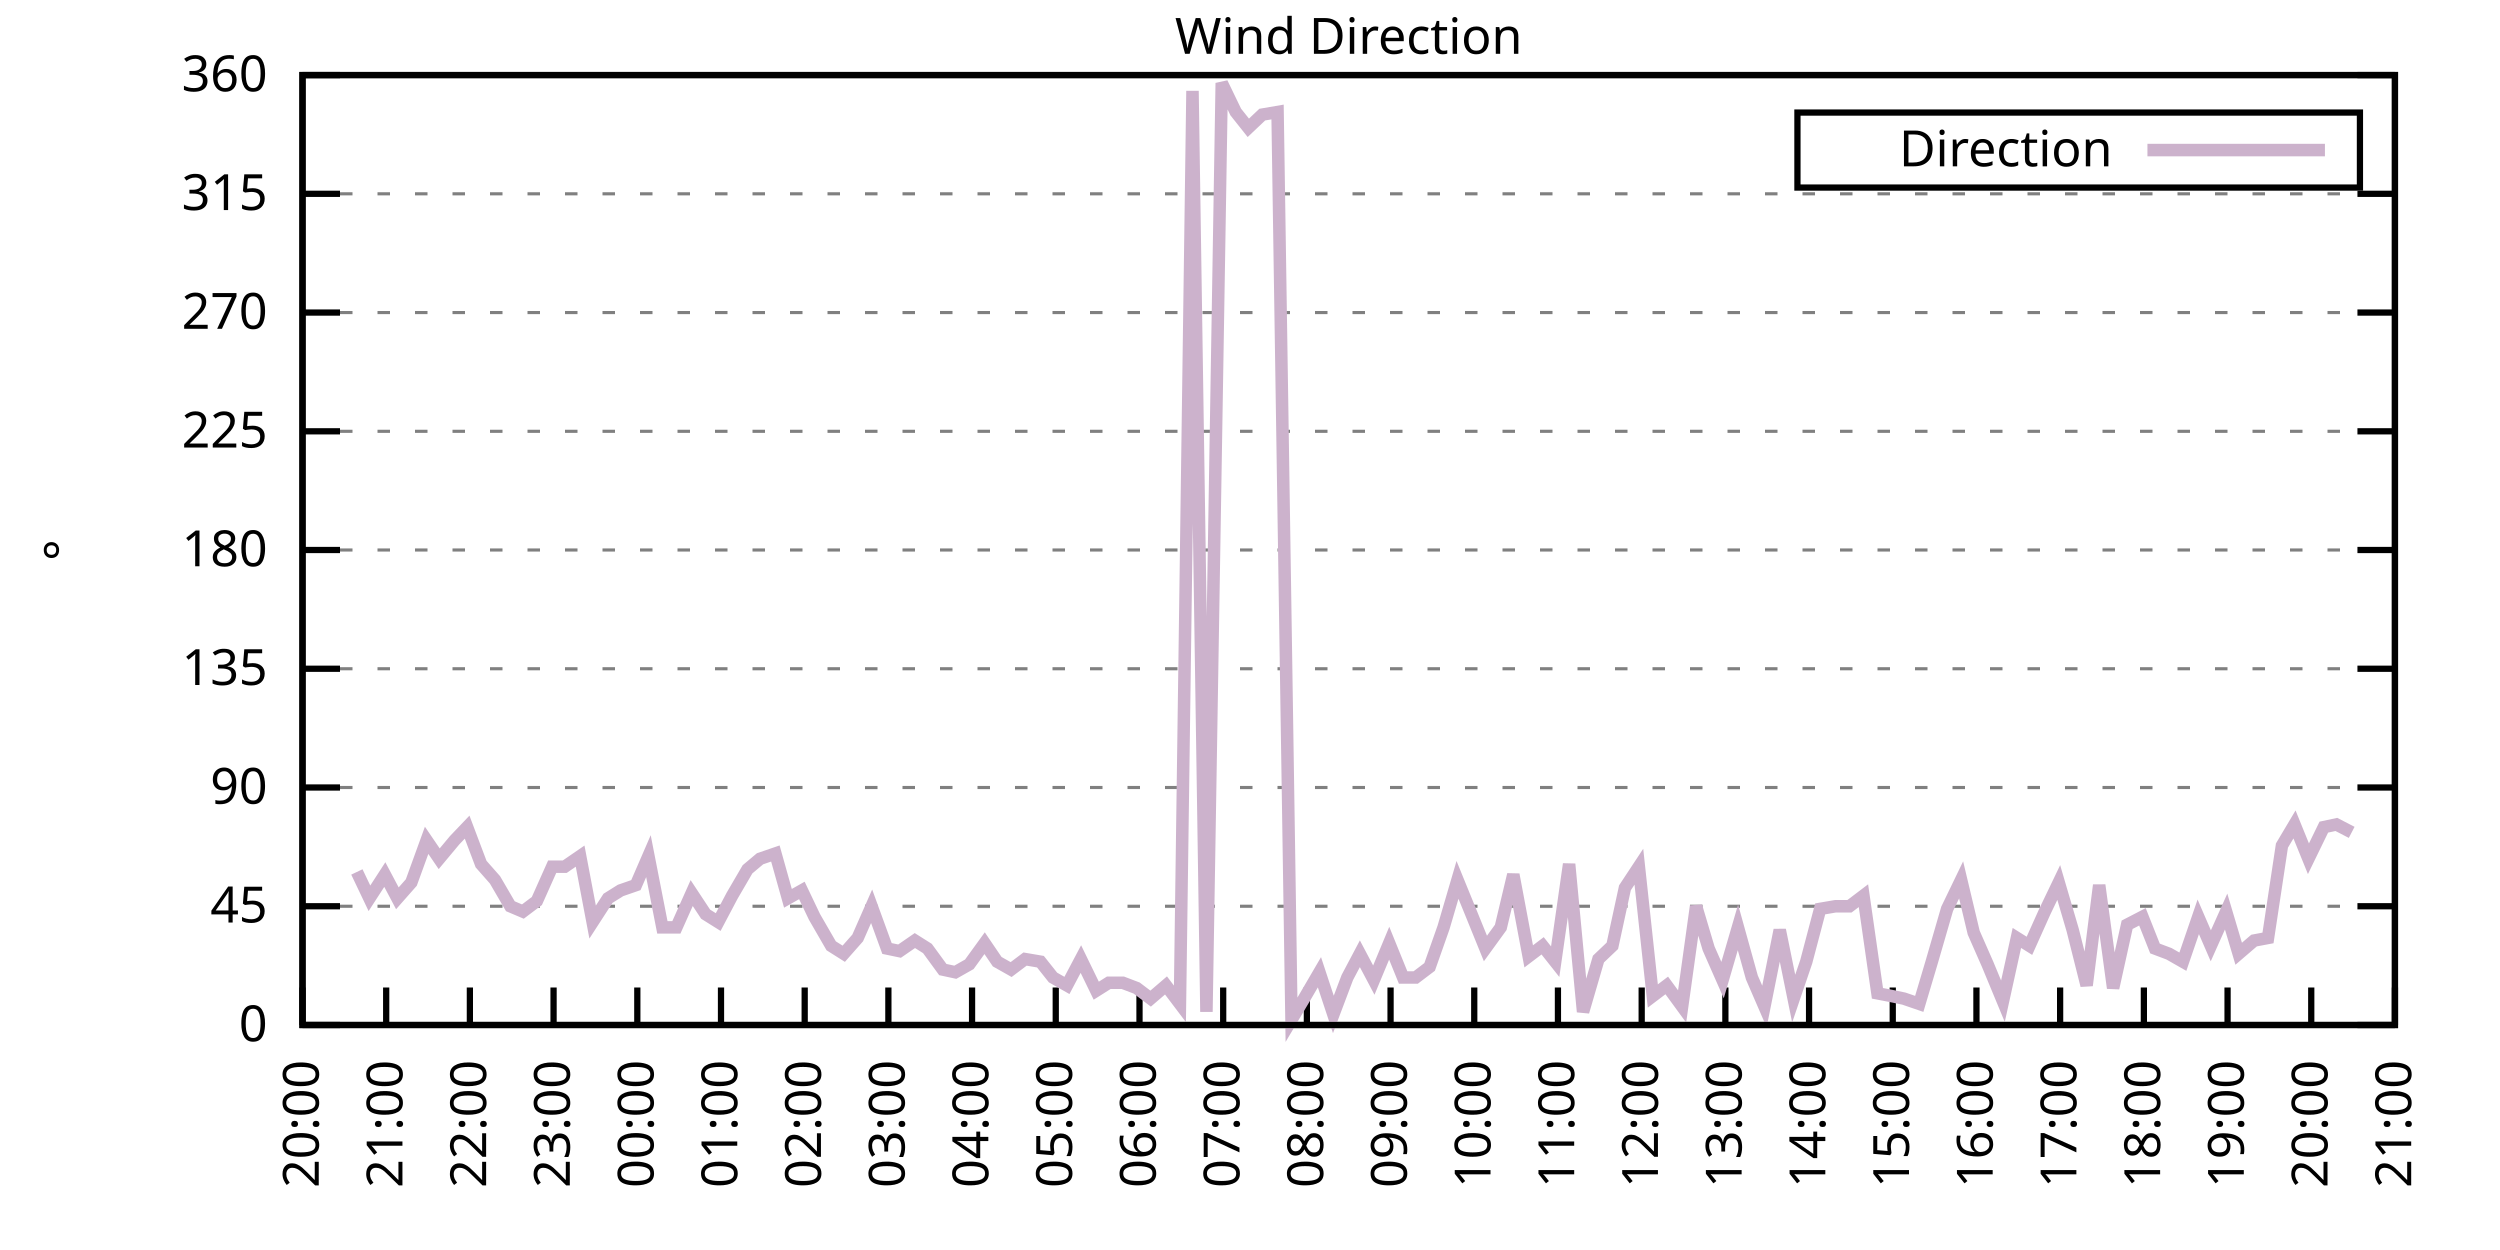
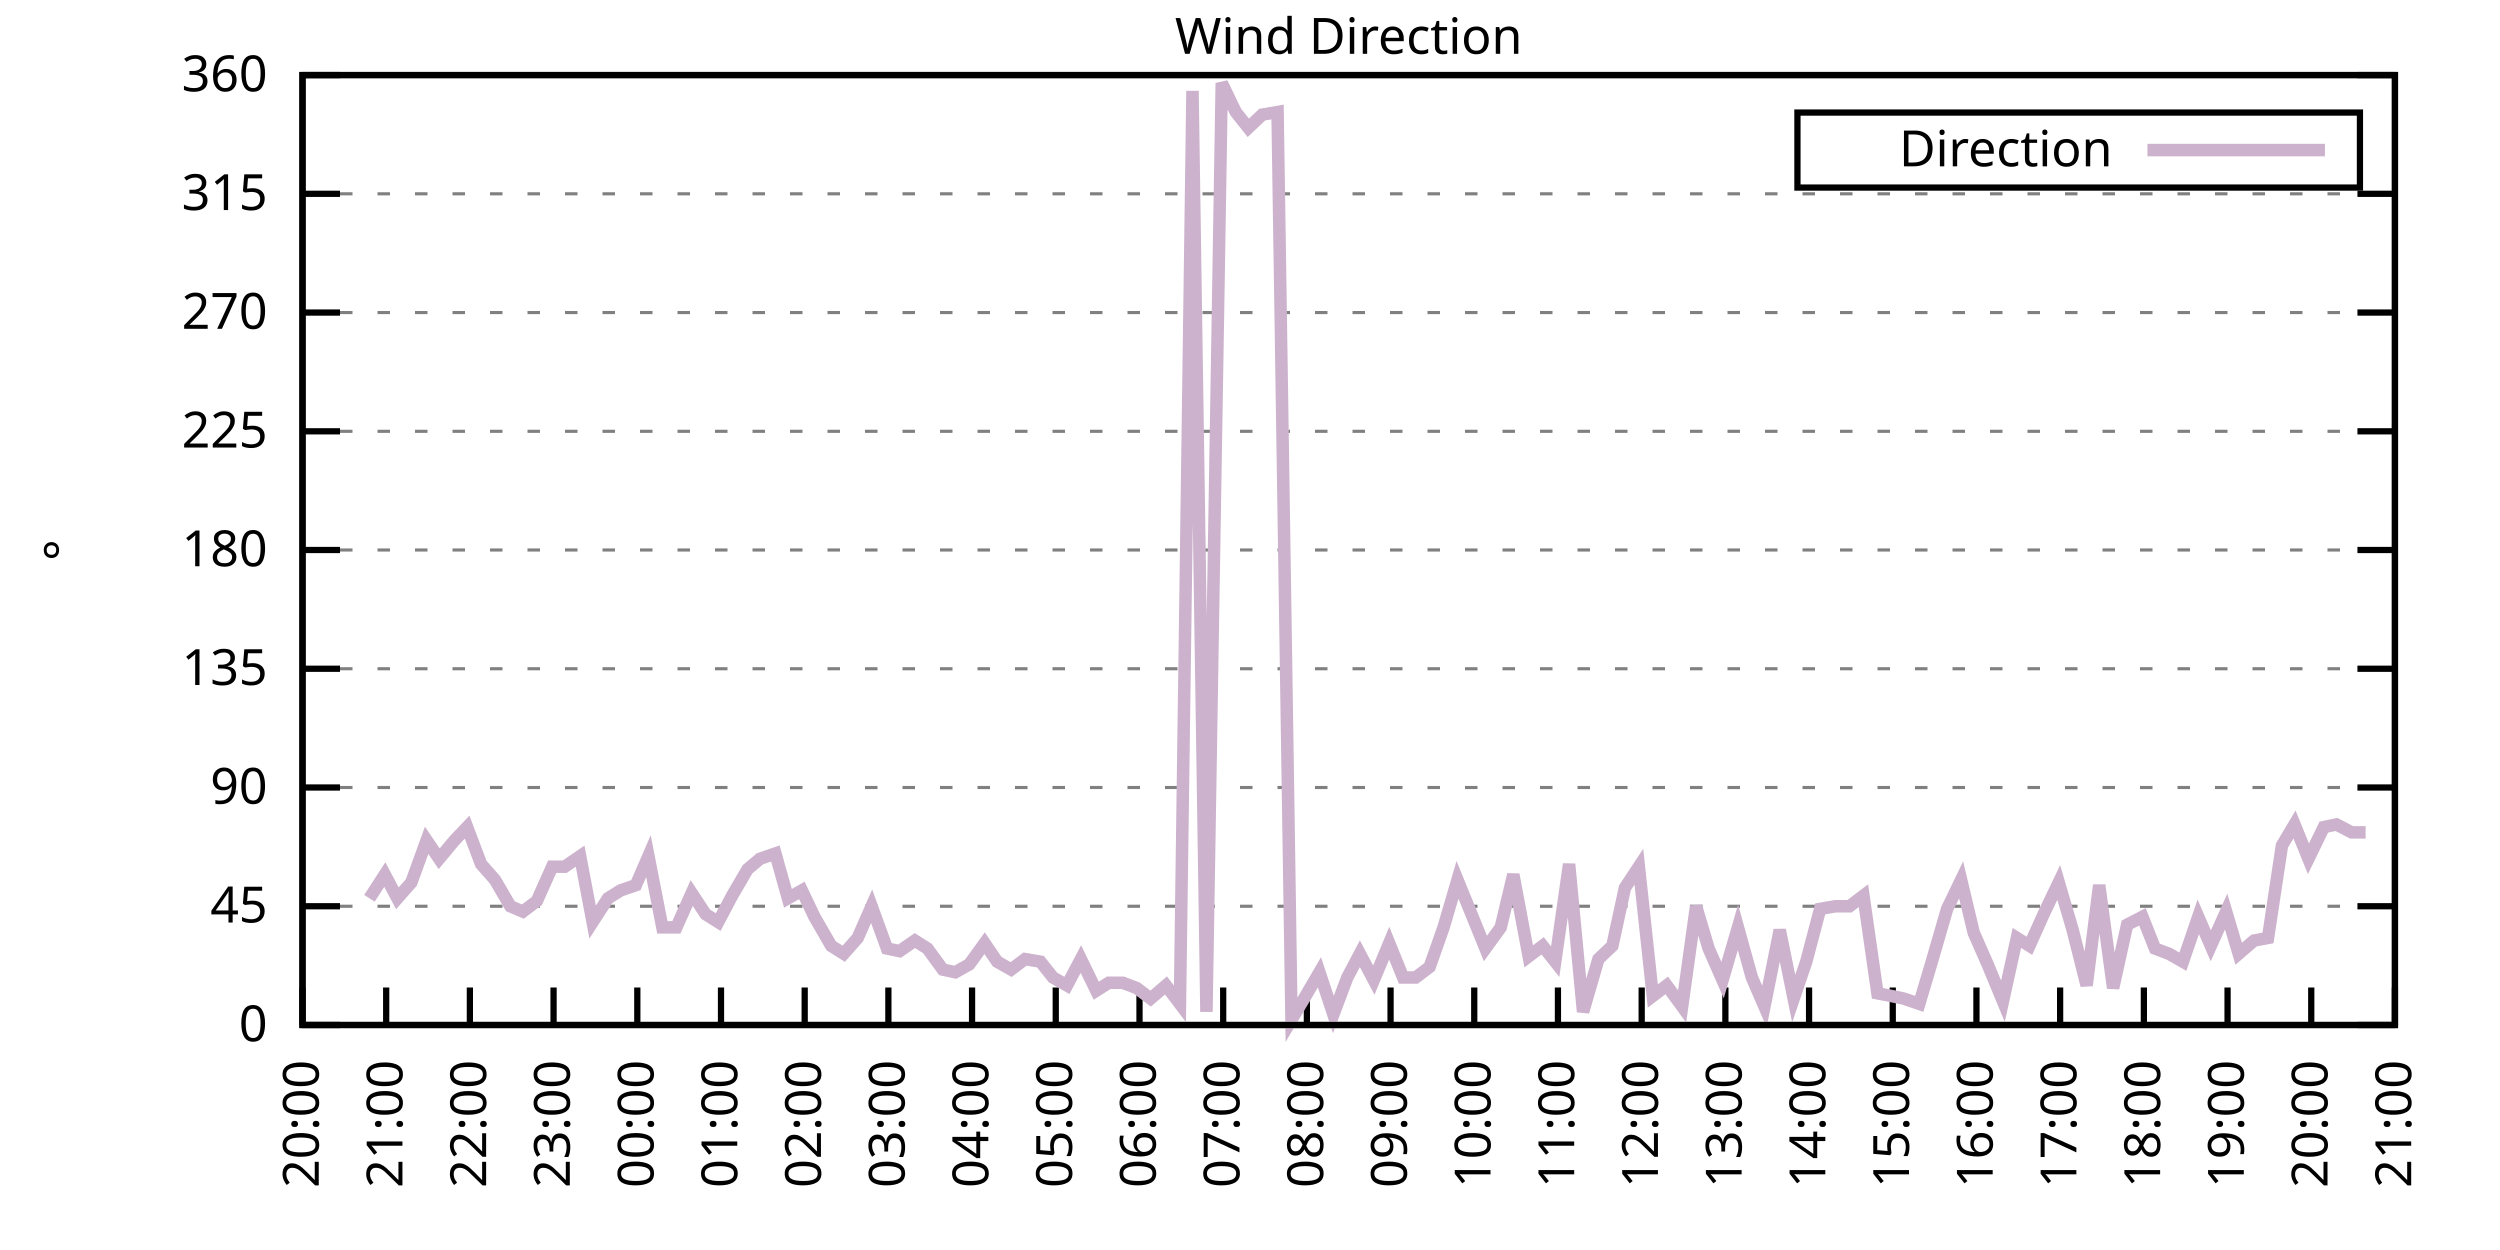
<svg xmlns="http://www.w3.org/2000/svg" xmlns:xlink="http://www.w3.org/1999/xlink" width="400" height="200" viewBox="0 0 400 200">
  <g id="gnuplot_canvas">
    <rect x="0" y="0" width="400" height="200" fill="none" />
    <defs>
      <circle id="gpDot" r="0.5" stroke-width="0.5" stroke="currentColor" />
      <path id="gpPt0" stroke-width="0.333" stroke="currentColor" d="M-1,0 h2 M0,-1 v2" />
      <path id="gpPt1" stroke-width="0.333" stroke="currentColor" d="M-1,-1 L1,1 M1,-1 L-1,1" />
      <path id="gpPt2" stroke-width="0.333" stroke="currentColor" d="M-1,0 L1,0 M0,-1 L0,1 M-1,-1 L1,1 M-1,1 L1,-1" />
      <rect id="gpPt3" stroke-width="0.333" stroke="currentColor" x="-1" y="-1" width="2" height="2" />
      <rect id="gpPt4" stroke-width="0.333" stroke="currentColor" fill="currentColor" x="-1" y="-1" width="2" height="2" />
      <circle id="gpPt5" stroke-width="0.333" stroke="currentColor" cx="0" cy="0" r="1" />
      <use xlink:href="#gpPt5" id="gpPt6" fill="currentColor" stroke="none" />
      <path id="gpPt7" stroke-width="0.333" stroke="currentColor" d="M0,-1.33 L-1.33,0.67 L1.33,0.67 z" />
      <use xlink:href="#gpPt7" id="gpPt8" fill="currentColor" stroke="none" />
      <use xlink:href="#gpPt7" id="gpPt9" stroke="currentColor" transform="rotate(180)" />
      <use xlink:href="#gpPt9" id="gpPt10" fill="currentColor" stroke="none" />
      <use xlink:href="#gpPt3" id="gpPt11" stroke="currentColor" transform="rotate(45)" />
      <use xlink:href="#gpPt11" id="gpPt12" fill="currentColor" stroke="none" />
      <path id="gpPt13" stroke-width="0.333" stroke="currentColor" d="M0,1.330 L1.265,0.411 L0.782,-1.067 L-0.782,-1.076 L-1.265,0.411 z" />
      <use xlink:href="#gpPt13" id="gpPt14" fill="currentColor" stroke="none" />
      <filter id="textbox" filterUnits="objectBoundingBox" x="0" y="0" height="1" width="1">
        <feFlood flood-color="white" flood-opacity="1" result="bgnd" />
        <feComposite in="SourceGraphic" in2="bgnd" operator="atop" />
      </filter>
      <filter id="greybox" filterUnits="objectBoundingBox" x="0" y="0" height="1" width="1">
        <feFlood flood-color="lightgrey" flood-opacity="1" result="grey" />
        <feComposite in="SourceGraphic" in2="grey" operator="atop" />
      </filter>
    </defs>
    <g fill="none" color="white" stroke="currentColor" stroke-width="1.00" stroke-linecap="butt" stroke-linejoin="miter">
</g>
    <g fill="none" color="black" stroke="currentColor" stroke-width="1.00" stroke-linecap="butt" stroke-linejoin="miter">
      <g stroke="none" shape-rendering="crispEdges">
        <polygon fill="rgb(255, 255, 255)" points="48.40,164.00 383.18,164.00 383.18,12.02 48.40,12.02 " />
      </g>
    </g>
    <g fill="none" color="black" stroke="currentColor" stroke-width="1.00" stroke-linecap="butt" stroke-linejoin="miter">
</g>
    <g fill="none" color="black" stroke="black" stroke-width="0.50" stroke-linecap="butt" stroke-linejoin="miter">
</g>
    <g fill="none" color="gray" stroke="currentColor" stroke-width="0.50" stroke-linecap="butt" stroke-linejoin="miter">
      <path stroke="gray" stroke-dasharray="2,4" class="gridline" d="M48.40,164.00 L383.19,164.00  " />
    </g>
    <g fill="none" color="gray" stroke="gray" stroke-width="1.00" stroke-linecap="butt" stroke-linejoin="miter">
</g>
    <g fill="none" color="black" stroke="currentColor" stroke-width="1.00" stroke-linecap="butt" stroke-linejoin="miter">
      <path stroke="black" d="M48.40,164.00 L54.40,164.00 M383.19,164.00 L377.19,164.00  " />
      <g transform="translate(42.80,166.60)" stroke="none" fill="black" font-family="Sans" font-size="8.00" text-anchor="end">
        <text>
          <tspan font-family="Sans"> 0</tspan>
        </text>
      </g>
    </g>
    <g fill="none" color="black" stroke="currentColor" stroke-width="1.00" stroke-linecap="butt" stroke-linejoin="miter">
</g>
    <g fill="none" color="black" stroke="black" stroke-width="0.50" stroke-linecap="butt" stroke-linejoin="miter">
</g>
    <g fill="none" color="gray" stroke="currentColor" stroke-width="0.50" stroke-linecap="butt" stroke-linejoin="miter">
      <path stroke="gray" stroke-dasharray="2,4" class="gridline" d="M48.40,145.00 L383.19,145.00  " />
    </g>
    <g fill="none" color="gray" stroke="gray" stroke-width="1.00" stroke-linecap="butt" stroke-linejoin="miter">
</g>
    <g fill="none" color="black" stroke="currentColor" stroke-width="1.00" stroke-linecap="butt" stroke-linejoin="miter">
      <path stroke="black" d="M48.40,145.00 L54.40,145.00 M383.19,145.00 L377.19,145.00  " />
      <g transform="translate(42.80,147.60)" stroke="none" fill="black" font-family="Sans" font-size="8.00" text-anchor="end">
        <text>
          <tspan font-family="Sans"> 45</tspan>
        </text>
      </g>
    </g>
    <g fill="none" color="black" stroke="currentColor" stroke-width="1.00" stroke-linecap="butt" stroke-linejoin="miter">
</g>
    <g fill="none" color="black" stroke="black" stroke-width="0.50" stroke-linecap="butt" stroke-linejoin="miter">
</g>
    <g fill="none" color="gray" stroke="currentColor" stroke-width="0.50" stroke-linecap="butt" stroke-linejoin="miter">
      <path stroke="gray" stroke-dasharray="2,4" class="gridline" d="M48.40,126.00 L383.19,126.00  " />
    </g>
    <g fill="none" color="gray" stroke="gray" stroke-width="1.00" stroke-linecap="butt" stroke-linejoin="miter">
</g>
    <g fill="none" color="black" stroke="currentColor" stroke-width="1.00" stroke-linecap="butt" stroke-linejoin="miter">
      <path stroke="black" d="M48.40,126.00 L54.40,126.00 M383.19,126.00 L377.19,126.00  " />
      <g transform="translate(42.80,128.60)" stroke="none" fill="black" font-family="Sans" font-size="8.00" text-anchor="end">
        <text>
          <tspan font-family="Sans"> 90</tspan>
        </text>
      </g>
    </g>
    <g fill="none" color="black" stroke="currentColor" stroke-width="1.00" stroke-linecap="butt" stroke-linejoin="miter">
</g>
    <g fill="none" color="black" stroke="black" stroke-width="0.50" stroke-linecap="butt" stroke-linejoin="miter">
</g>
    <g fill="none" color="gray" stroke="currentColor" stroke-width="0.50" stroke-linecap="butt" stroke-linejoin="miter">
      <path stroke="gray" stroke-dasharray="2,4" class="gridline" d="M48.40,107.00 L383.19,107.00  " />
    </g>
    <g fill="none" color="gray" stroke="gray" stroke-width="1.00" stroke-linecap="butt" stroke-linejoin="miter">
</g>
    <g fill="none" color="black" stroke="currentColor" stroke-width="1.00" stroke-linecap="butt" stroke-linejoin="miter">
      <path stroke="black" d="M48.40,107.00 L54.40,107.00 M383.19,107.00 L377.19,107.00  " />
      <g transform="translate(42.80,109.60)" stroke="none" fill="black" font-family="Sans" font-size="8.00" text-anchor="end">
        <text>
          <tspan font-family="Sans"> 135</tspan>
        </text>
      </g>
    </g>
    <g fill="none" color="black" stroke="currentColor" stroke-width="1.00" stroke-linecap="butt" stroke-linejoin="miter">
</g>
    <g fill="none" color="black" stroke="black" stroke-width="0.50" stroke-linecap="butt" stroke-linejoin="miter">
</g>
    <g fill="none" color="gray" stroke="currentColor" stroke-width="0.50" stroke-linecap="butt" stroke-linejoin="miter">
      <path stroke="gray" stroke-dasharray="2,4" class="gridline" d="M48.40,88.00 L383.19,88.00  " />
    </g>
    <g fill="none" color="gray" stroke="gray" stroke-width="1.00" stroke-linecap="butt" stroke-linejoin="miter">
</g>
    <g fill="none" color="black" stroke="currentColor" stroke-width="1.00" stroke-linecap="butt" stroke-linejoin="miter">
      <path stroke="black" d="M48.40,88.00 L54.40,88.00 M383.19,88.00 L377.19,88.00  " />
      <g transform="translate(42.80,90.60)" stroke="none" fill="black" font-family="Sans" font-size="8.00" text-anchor="end">
        <text>
          <tspan font-family="Sans"> 180</tspan>
        </text>
      </g>
    </g>
    <g fill="none" color="black" stroke="currentColor" stroke-width="1.00" stroke-linecap="butt" stroke-linejoin="miter">
</g>
    <g fill="none" color="black" stroke="black" stroke-width="0.50" stroke-linecap="butt" stroke-linejoin="miter">
</g>
    <g fill="none" color="gray" stroke="currentColor" stroke-width="0.50" stroke-linecap="butt" stroke-linejoin="miter">
      <path stroke="gray" stroke-dasharray="2,4" class="gridline" d="M48.40,69.01 L383.19,69.01  " />
    </g>
    <g fill="none" color="gray" stroke="gray" stroke-width="1.00" stroke-linecap="butt" stroke-linejoin="miter">
</g>
    <g fill="none" color="black" stroke="currentColor" stroke-width="1.00" stroke-linecap="butt" stroke-linejoin="miter">
      <path stroke="black" d="M48.40,69.01 L54.40,69.01 M383.19,69.01 L377.19,69.01  " />
      <g transform="translate(42.80,71.61)" stroke="none" fill="black" font-family="Sans" font-size="8.00" text-anchor="end">
        <text>
          <tspan font-family="Sans"> 225</tspan>
        </text>
      </g>
    </g>
    <g fill="none" color="black" stroke="currentColor" stroke-width="1.00" stroke-linecap="butt" stroke-linejoin="miter">
</g>
    <g fill="none" color="black" stroke="black" stroke-width="0.50" stroke-linecap="butt" stroke-linejoin="miter">
</g>
    <g fill="none" color="gray" stroke="currentColor" stroke-width="0.50" stroke-linecap="butt" stroke-linejoin="miter">
      <path stroke="gray" stroke-dasharray="2,4" class="gridline" d="M48.40,50.01 L383.19,50.01  " />
    </g>
    <g fill="none" color="gray" stroke="gray" stroke-width="1.00" stroke-linecap="butt" stroke-linejoin="miter">
</g>
    <g fill="none" color="black" stroke="currentColor" stroke-width="1.00" stroke-linecap="butt" stroke-linejoin="miter">
      <path stroke="black" d="M48.40,50.01 L54.40,50.01 M383.19,50.01 L377.19,50.01  " />
      <g transform="translate(42.80,52.61)" stroke="none" fill="black" font-family="Sans" font-size="8.00" text-anchor="end">
        <text>
          <tspan font-family="Sans"> 270</tspan>
        </text>
      </g>
    </g>
    <g fill="none" color="black" stroke="currentColor" stroke-width="1.00" stroke-linecap="butt" stroke-linejoin="miter">
</g>
    <g fill="none" color="black" stroke="black" stroke-width="0.50" stroke-linecap="butt" stroke-linejoin="miter">
</g>
    <g fill="none" color="gray" stroke="currentColor" stroke-width="0.50" stroke-linecap="butt" stroke-linejoin="miter">
      <path stroke="gray" stroke-dasharray="2,4" class="gridline" d="M48.40,31.01 L383.19,31.01  " />
    </g>
    <g fill="none" color="gray" stroke="gray" stroke-width="1.00" stroke-linecap="butt" stroke-linejoin="miter">
</g>
    <g fill="none" color="black" stroke="currentColor" stroke-width="1.00" stroke-linecap="butt" stroke-linejoin="miter">
      <path stroke="black" d="M48.40,31.01 L54.40,31.01 M383.19,31.01 L377.19,31.01  " />
      <g transform="translate(42.80,33.61)" stroke="none" fill="black" font-family="Sans" font-size="8.00" text-anchor="end">
        <text>
          <tspan font-family="Sans"> 315</tspan>
        </text>
      </g>
    </g>
    <g fill="none" color="black" stroke="currentColor" stroke-width="1.00" stroke-linecap="butt" stroke-linejoin="miter">
</g>
    <g fill="none" color="black" stroke="black" stroke-width="0.50" stroke-linecap="butt" stroke-linejoin="miter">
</g>
    <g fill="none" color="gray" stroke="currentColor" stroke-width="0.50" stroke-linecap="butt" stroke-linejoin="miter">
      <path stroke="gray" stroke-dasharray="2,4" class="gridline" d="M48.40,12.01 L383.19,12.01  " />
    </g>
    <g fill="none" color="gray" stroke="gray" stroke-width="1.00" stroke-linecap="butt" stroke-linejoin="miter">
</g>
    <g fill="none" color="black" stroke="currentColor" stroke-width="1.00" stroke-linecap="butt" stroke-linejoin="miter">
      <path stroke="black" d="M48.40,12.01 L54.40,12.01 M383.19,12.01 L377.19,12.01  " />
      <g transform="translate(42.80,14.61)" stroke="none" fill="black" font-family="Sans" font-size="8.00" text-anchor="end">
        <text>
          <tspan font-family="Sans"> 360</tspan>
        </text>
      </g>
    </g>
    <g fill="none" color="black" stroke="currentColor" stroke-width="1.00" stroke-linecap="butt" stroke-linejoin="miter">
      <path stroke="black" d="M48.40,164.00 L48.40,158.00  " />
      <g transform="translate(51.00,169.60) rotate(270.00)" stroke="none" fill="black" font-family="Sans" font-size="8.00" text-anchor="end">
        <text>
          <tspan font-family="Sans">20:00</tspan>
        </text>
      </g>
    </g>
    <g fill="none" color="black" stroke="currentColor" stroke-width="1.00" stroke-linecap="butt" stroke-linejoin="miter">
      <path stroke="black" d="M61.79,164.00 L61.79,158.00  " />
      <g transform="translate(64.39,169.60) rotate(270.00)" stroke="none" fill="black" font-family="Sans" font-size="8.00" text-anchor="end">
        <text>
          <tspan font-family="Sans">21:00</tspan>
        </text>
      </g>
    </g>
    <g fill="none" color="black" stroke="currentColor" stroke-width="1.00" stroke-linecap="butt" stroke-linejoin="miter">
      <path stroke="black" d="M75.18,164.00 L75.18,158.00  " />
      <g transform="translate(77.78,169.60) rotate(270.00)" stroke="none" fill="black" font-family="Sans" font-size="8.00" text-anchor="end">
        <text>
          <tspan font-family="Sans">22:00</tspan>
        </text>
      </g>
    </g>
    <g fill="none" color="black" stroke="currentColor" stroke-width="1.00" stroke-linecap="butt" stroke-linejoin="miter">
      <path stroke="black" d="M88.57,164.00 L88.57,158.00  " />
      <g transform="translate(91.17,169.60) rotate(270.00)" stroke="none" fill="black" font-family="Sans" font-size="8.00" text-anchor="end">
        <text>
          <tspan font-family="Sans">23:00</tspan>
        </text>
      </g>
    </g>
    <g fill="none" color="black" stroke="currentColor" stroke-width="1.00" stroke-linecap="butt" stroke-linejoin="miter">
      <path stroke="black" d="M101.97,164.00 L101.97,158.00  " />
      <g transform="translate(104.57,169.60) rotate(270.00)" stroke="none" fill="black" font-family="Sans" font-size="8.00" text-anchor="end">
        <text>
          <tspan font-family="Sans">00:00</tspan>
        </text>
      </g>
    </g>
    <g fill="none" color="black" stroke="currentColor" stroke-width="1.00" stroke-linecap="butt" stroke-linejoin="miter">
      <path stroke="black" d="M115.36,164.00 L115.36,158.00  " />
      <g transform="translate(117.96,169.60) rotate(270.00)" stroke="none" fill="black" font-family="Sans" font-size="8.00" text-anchor="end">
        <text>
          <tspan font-family="Sans">01:00</tspan>
        </text>
      </g>
    </g>
    <g fill="none" color="black" stroke="currentColor" stroke-width="1.00" stroke-linecap="butt" stroke-linejoin="miter">
      <path stroke="black" d="M128.75,164.00 L128.75,158.00  " />
      <g transform="translate(131.35,169.60) rotate(270.00)" stroke="none" fill="black" font-family="Sans" font-size="8.00" text-anchor="end">
        <text>
          <tspan font-family="Sans">02:00</tspan>
        </text>
      </g>
    </g>
    <g fill="none" color="black" stroke="currentColor" stroke-width="1.00" stroke-linecap="butt" stroke-linejoin="miter">
      <path stroke="black" d="M142.14,164.00 L142.14,158.00  " />
      <g transform="translate(144.74,169.60) rotate(270.00)" stroke="none" fill="black" font-family="Sans" font-size="8.00" text-anchor="end">
        <text>
          <tspan font-family="Sans">03:00</tspan>
        </text>
      </g>
    </g>
    <g fill="none" color="black" stroke="currentColor" stroke-width="1.00" stroke-linecap="butt" stroke-linejoin="miter">
      <path stroke="black" d="M155.53,164.00 L155.53,158.00  " />
      <g transform="translate(158.13,169.60) rotate(270.00)" stroke="none" fill="black" font-family="Sans" font-size="8.00" text-anchor="end">
        <text>
          <tspan font-family="Sans">04:00</tspan>
        </text>
      </g>
    </g>
    <g fill="none" color="black" stroke="currentColor" stroke-width="1.00" stroke-linecap="butt" stroke-linejoin="miter">
      <path stroke="black" d="M168.92,164.00 L168.92,158.00  " />
      <g transform="translate(171.52,169.60) rotate(270.00)" stroke="none" fill="black" font-family="Sans" font-size="8.00" text-anchor="end">
        <text>
          <tspan font-family="Sans">05:00</tspan>
        </text>
      </g>
    </g>
    <g fill="none" color="black" stroke="currentColor" stroke-width="1.00" stroke-linecap="butt" stroke-linejoin="miter">
      <path stroke="black" d="M182.32,164.00 L182.32,158.00  " />
      <g transform="translate(184.92,169.60) rotate(270.00)" stroke="none" fill="black" font-family="Sans" font-size="8.00" text-anchor="end">
        <text>
          <tspan font-family="Sans">06:00</tspan>
        </text>
      </g>
    </g>
    <g fill="none" color="black" stroke="currentColor" stroke-width="1.00" stroke-linecap="butt" stroke-linejoin="miter">
      <path stroke="black" d="M195.71,164.00 L195.71,158.00  " />
      <g transform="translate(198.31,169.60) rotate(270.00)" stroke="none" fill="black" font-family="Sans" font-size="8.00" text-anchor="end">
        <text>
          <tspan font-family="Sans">07:00</tspan>
        </text>
      </g>
    </g>
    <g fill="none" color="black" stroke="currentColor" stroke-width="1.00" stroke-linecap="butt" stroke-linejoin="miter">
      <path stroke="black" d="M209.10,164.00 L209.10,158.00  " />
      <g transform="translate(211.70,169.60) rotate(270.00)" stroke="none" fill="black" font-family="Sans" font-size="8.00" text-anchor="end">
        <text>
          <tspan font-family="Sans">08:00</tspan>
        </text>
      </g>
    </g>
    <g fill="none" color="black" stroke="currentColor" stroke-width="1.00" stroke-linecap="butt" stroke-linejoin="miter">
      <path stroke="black" d="M222.49,164.00 L222.49,158.00  " />
      <g transform="translate(225.09,169.60) rotate(270.00)" stroke="none" fill="black" font-family="Sans" font-size="8.00" text-anchor="end">
        <text>
          <tspan font-family="Sans">09:00</tspan>
        </text>
      </g>
    </g>
    <g fill="none" color="black" stroke="currentColor" stroke-width="1.00" stroke-linecap="butt" stroke-linejoin="miter">
      <path stroke="black" d="M235.88,164.00 L235.88,158.00  " />
      <g transform="translate(238.48,169.60) rotate(270.00)" stroke="none" fill="black" font-family="Sans" font-size="8.00" text-anchor="end">
        <text>
          <tspan font-family="Sans">10:00</tspan>
        </text>
      </g>
    </g>
    <g fill="none" color="black" stroke="currentColor" stroke-width="1.00" stroke-linecap="butt" stroke-linejoin="miter">
      <path stroke="black" d="M249.27,164.00 L249.27,158.00  " />
      <g transform="translate(251.87,169.60) rotate(270.00)" stroke="none" fill="black" font-family="Sans" font-size="8.00" text-anchor="end">
        <text>
          <tspan font-family="Sans">11:00</tspan>
        </text>
      </g>
    </g>
    <g fill="none" color="black" stroke="currentColor" stroke-width="1.00" stroke-linecap="butt" stroke-linejoin="miter">
      <path stroke="black" d="M262.67,164.00 L262.67,158.00  " />
      <g transform="translate(265.27,169.60) rotate(270.00)" stroke="none" fill="black" font-family="Sans" font-size="8.00" text-anchor="end">
        <text>
          <tspan font-family="Sans">12:00</tspan>
        </text>
      </g>
    </g>
    <g fill="none" color="black" stroke="currentColor" stroke-width="1.00" stroke-linecap="butt" stroke-linejoin="miter">
      <path stroke="black" d="M276.06,164.00 L276.06,158.00  " />
      <g transform="translate(278.66,169.60) rotate(270.00)" stroke="none" fill="black" font-family="Sans" font-size="8.00" text-anchor="end">
        <text>
          <tspan font-family="Sans">13:00</tspan>
        </text>
      </g>
    </g>
    <g fill="none" color="black" stroke="currentColor" stroke-width="1.00" stroke-linecap="butt" stroke-linejoin="miter">
      <path stroke="black" d="M289.45,164.00 L289.45,158.00  " />
      <g transform="translate(292.05,169.60) rotate(270.00)" stroke="none" fill="black" font-family="Sans" font-size="8.00" text-anchor="end">
        <text>
          <tspan font-family="Sans">14:00</tspan>
        </text>
      </g>
    </g>
    <g fill="none" color="black" stroke="currentColor" stroke-width="1.00" stroke-linecap="butt" stroke-linejoin="miter">
      <path stroke="black" d="M302.84,164.00 L302.84,158.00  " />
      <g transform="translate(305.44,169.60) rotate(270.00)" stroke="none" fill="black" font-family="Sans" font-size="8.00" text-anchor="end">
        <text>
          <tspan font-family="Sans">15:00</tspan>
        </text>
      </g>
    </g>
    <g fill="none" color="black" stroke="currentColor" stroke-width="1.00" stroke-linecap="butt" stroke-linejoin="miter">
      <path stroke="black" d="M316.23,164.00 L316.23,158.00  " />
      <g transform="translate(318.83,169.60) rotate(270.00)" stroke="none" fill="black" font-family="Sans" font-size="8.00" text-anchor="end">
        <text>
          <tspan font-family="Sans">16:00</tspan>
        </text>
      </g>
    </g>
    <g fill="none" color="black" stroke="currentColor" stroke-width="1.00" stroke-linecap="butt" stroke-linejoin="miter">
      <path stroke="black" d="M329.62,164.00 L329.62,158.00  " />
      <g transform="translate(332.22,169.60) rotate(270.00)" stroke="none" fill="black" font-family="Sans" font-size="8.00" text-anchor="end">
        <text>
          <tspan font-family="Sans">17:00</tspan>
        </text>
      </g>
    </g>
    <g fill="none" color="black" stroke="currentColor" stroke-width="1.00" stroke-linecap="butt" stroke-linejoin="miter">
      <path stroke="black" d="M343.02,164.00 L343.02,158.00  " />
      <g transform="translate(345.62,169.60) rotate(270.00)" stroke="none" fill="black" font-family="Sans" font-size="8.00" text-anchor="end">
        <text>
          <tspan font-family="Sans">18:00</tspan>
        </text>
      </g>
    </g>
    <g fill="none" color="black" stroke="currentColor" stroke-width="1.00" stroke-linecap="butt" stroke-linejoin="miter">
      <path stroke="black" d="M356.41,164.00 L356.41,158.00  " />
      <g transform="translate(359.01,169.60) rotate(270.00)" stroke="none" fill="black" font-family="Sans" font-size="8.00" text-anchor="end">
        <text>
          <tspan font-family="Sans">19:00</tspan>
        </text>
      </g>
    </g>
    <g fill="none" color="black" stroke="currentColor" stroke-width="1.00" stroke-linecap="butt" stroke-linejoin="miter">
      <path stroke="black" d="M369.80,164.00 L369.80,158.00  " />
      <g transform="translate(372.40,169.60) rotate(270.00)" stroke="none" fill="black" font-family="Sans" font-size="8.00" text-anchor="end">
        <text>
          <tspan font-family="Sans">20:00</tspan>
        </text>
      </g>
    </g>
    <g fill="none" color="black" stroke="currentColor" stroke-width="1.00" stroke-linecap="butt" stroke-linejoin="miter">
      <path stroke="black" d="M383.19,164.00 L383.19,158.00  " />
      <g transform="translate(385.79,169.60) rotate(270.00)" stroke="none" fill="black" font-family="Sans" font-size="8.00" text-anchor="end">
        <text>
          <tspan font-family="Sans">21:00</tspan>
        </text>
      </g>
    </g>
    <g fill="none" color="black" stroke="currentColor" stroke-width="1.00" stroke-linecap="butt" stroke-linejoin="miter">
</g>
    <g fill="none" color="black" stroke="currentColor" stroke-width="1.00" stroke-linecap="butt" stroke-linejoin="miter">
      <path stroke="black" d="M48.40,12.01 L48.40,164.00 L383.19,164.00 L383.19,12.01 L48.40,12.01 Z  " />
    </g>
    <g fill="none" color="black" stroke="currentColor" stroke-width="1.00" stroke-linecap="butt" stroke-linejoin="miter">
</g>
    <g fill="none" color="black" stroke="currentColor" stroke-width="1.00" stroke-linecap="butt" stroke-linejoin="miter">
      <path stroke="black" d="M287.59,30.01 L287.59,18.01 L377.59,18.01 L377.59,30.01 L287.59,30.01 Z  " />
    </g>
    <g id="Wind_direction_plot_1">
      <g fill="none" color="white" stroke="black" stroke-width="2.00" stroke-linecap="butt" stroke-linejoin="miter">
</g>
      <g fill="none" color="black" stroke="currentColor" stroke-width="2.00" stroke-linecap="butt" stroke-linejoin="miter">
        <g transform="translate(337.99,26.61)" stroke="none" fill="black" font-family="Sans" font-size="8.00" text-anchor="end">
          <text>
            <tspan font-family="Sans">Direction</tspan>
          </text>
        </g>
      </g>
      <g fill="none" color="black" stroke="currentColor" stroke-width="2.00" stroke-linecap="butt" stroke-linejoin="miter">
-         <path stroke="rgb(204, 178, 204)" d="M343.59,24.01 L371.99,24.01 M57.10,139.51 L59.11,143.73 L61.57,139.93 L63.58,143.73 L65.81,141.20 L68.26,134.45   L70.27,137.40 L72.73,134.45 L74.74,132.34 L76.97,138.25 L79.20,140.78 L81.66,145.00 L83.66,145.85 L85.90,144.16   L88.35,138.67 L90.36,138.67 L92.82,136.98 L94.82,147.53 L97.28,143.73 L99.29,142.47 L101.74,141.62 L103.75,136.98   L105.98,148.38 L108.22,148.38 L110.67,142.89 L112.90,146.27 L114.91,147.53 L117.14,143.31 L119.60,139.09 L121.61,137.40   L124.06,136.56 L126.07,143.73 L128.30,142.47 L130.31,146.69 L132.99,151.33 L135.00,152.60 L137.23,150.07 L139.46,145.00   L141.92,151.76 L143.93,152.18 L146.38,150.49 L148.39,151.76 L150.85,155.13 L152.85,155.56 L155.09,154.29 L157.54,150.91   L159.55,153.87 L161.78,155.13 L164.01,153.45 L166.47,153.87 L168.48,156.40 L170.71,157.67 L172.94,153.45 L175.40,158.51   L177.41,157.24 L179.64,157.24 L181.87,158.09 L184.10,159.78 L186.56,157.67 L188.79,160.62 L190.80,14.54 L193.03,161.89   L195.48,13.28 L197.72,17.92 L199.73,20.45 L201.96,18.34 L204.41,17.92 L206.64,163.16 L208.65,159.78 L211.11,155.56   L213.34,162.31 L215.57,156.40 L217.58,152.60 L219.81,156.82 L222.27,150.91 L224.50,156.40 L226.51,156.40 L228.74,154.71   L230.97,148.38 L233.20,140.78 L235.44,146.27 L237.67,151.76 L240.12,148.38 L242.13,139.93 L244.59,153.02 L246.82,151.33   L248.83,153.87 L251.06,138.25 L253.29,161.89 L255.75,153.45 L257.98,151.33 L259.99,142.05 L262.22,138.67 L264.45,159.36   L266.68,157.67 L269.14,161.04 L271.37,145.00 L273.38,151.76 L275.61,156.82 L278.07,148.38 L280.30,156.40 L282.31,161.04   L284.76,148.80 L286.99,159.78 L289.00,153.87 L291.23,145.42 L293.69,145.00 L295.92,145.00 L298.15,143.31 L300.39,158.93   L302.62,159.36 L304.63,159.78 L307.08,160.62 L309.09,153.87 L311.54,145.42 L313.78,140.78 L315.79,149.22 L318.02,154.29   L320.47,160.20 L322.70,150.07 L324.71,151.33 L327.17,145.85 L329.40,141.20 L331.63,148.80 L333.86,157.67 L335.87,141.62   L338.10,158.09 L340.34,147.96 L342.79,146.69 L344.80,151.76 L347.03,152.60 L349.26,153.87 L351.72,146.69 L353.73,151.33   L356.18,145.85 L358.19,152.60 L360.65,150.49 L362.88,150.07 L365.11,135.29 L367.12,131.91 L369.35,137.40 L371.81,132.34   L373.82,131.91 L376.27,133.18  " />
+         <path stroke="rgb(204, 178, 204)" d="M343.59,24.01 L371.99,24.01 M59.11,143.73 L61.57,139.93 L63.58,143.73 L65.81,141.20 L68.26,134.45 L70.27,137.40   L72.73,134.45 L74.74,132.34 L76.97,138.25 L79.20,140.78 L81.66,145.00 L83.66,145.85 L85.90,144.16 L88.35,138.67   L90.36,138.67 L92.82,136.98 L94.82,147.53 L97.28,143.73 L99.29,142.47 L101.74,141.62 L103.75,136.98 L105.98,148.38   L108.22,148.38 L110.67,142.89 L112.90,146.27 L114.91,147.53 L117.14,143.31 L119.60,139.09 L121.61,137.40 L124.06,136.56   L126.07,143.73 L128.30,142.47 L130.31,146.69 L132.99,151.33 L135.00,152.60 L137.23,150.07 L139.46,145.00 L141.92,151.76   L143.93,152.18 L146.38,150.49 L148.39,151.76 L150.85,155.13 L152.85,155.56 L155.09,154.29 L157.54,150.91 L159.55,153.87   L161.78,155.13 L164.01,153.45 L166.47,153.87 L168.48,156.40 L170.71,157.67 L172.94,153.45 L175.40,158.51 L177.41,157.24   L179.64,157.24 L181.87,158.09 L184.10,159.78 L186.56,157.67 L188.79,160.62 L190.80,14.54 L193.03,161.89 L195.48,13.28   L197.72,17.92 L199.73,20.45 L201.96,18.34 L204.41,17.92 L206.64,163.16 L208.65,159.78 L211.11,155.56 L213.34,162.31   L215.57,156.40 L217.58,152.60 L219.81,156.82 L222.27,150.91 L224.50,156.40 L226.51,156.40 L228.74,154.71 L230.97,148.38   L233.20,140.78 L235.44,146.27 L237.67,151.76 L240.12,148.38 L242.13,139.93 L244.59,153.02 L246.82,151.33 L248.83,153.87   L251.06,138.25 L253.29,161.89 L255.75,153.45 L257.98,151.33 L259.99,142.05 L262.22,138.67 L264.45,159.36 L266.68,157.67   L269.14,161.04 L271.37,145.00 L273.38,151.76 L275.61,156.82 L278.07,148.38 L280.30,156.40 L282.31,161.04 L284.76,148.80   L286.99,159.78 L289.00,153.87 L291.23,145.42 L293.69,145.00 L295.92,145.00 L298.15,143.31 L300.39,158.93 L302.62,159.36   L304.63,159.78 L307.08,160.62 L309.09,153.87 L311.54,145.42 L313.78,140.78 L315.79,149.22 L318.02,154.29 L320.47,160.20   L322.70,150.07 L324.71,151.33 L327.17,145.85 L329.40,141.20 L331.63,148.80 L333.86,157.67 L335.87,141.62 L338.10,158.09   L340.34,147.96 L342.79,146.69 L344.80,151.76 L347.03,152.60 L349.26,153.87 L351.72,146.69 L353.73,151.33 L356.18,145.85   L358.19,152.60 L360.65,150.49 L362.88,150.07 L365.11,135.29 L367.12,131.91 L369.35,137.40 L371.81,132.34 L373.82,131.91   L376.27,133.18 L378.50,133.18  " />
      </g>
    </g>
    <g fill="none" color="black" stroke="currentColor" stroke-width="2.00" stroke-linecap="butt" stroke-linejoin="miter">
</g>
    <g fill="none" color="black" stroke="black" stroke-width="1.00" stroke-linecap="butt" stroke-linejoin="miter">
</g>
    <g fill="none" color="black" stroke="currentColor" stroke-width="1.00" stroke-linecap="butt" stroke-linejoin="miter">
      <path stroke="black" d="M48.40,12.01 L48.40,164.00 L383.19,164.00 L383.19,12.01 L48.40,12.01 Z  " />
      <g transform="translate(12.80,88.01) rotate(270.00)" stroke="none" fill="black" font-family="Sans" font-size="8.00" text-anchor="middle">
        <text>
          <tspan font-family="Sans">°</tspan>
        </text>
      </g>
    </g>
    <g fill="none" color="black" stroke="currentColor" stroke-width="1.00" stroke-linecap="butt" stroke-linejoin="miter">
</g>
    <g fill="none" color="black" stroke="currentColor" stroke-width="1.00" stroke-linecap="butt" stroke-linejoin="miter">
      <g transform="translate(215.79,8.61)" stroke="none" fill="black" font-family="Sans" font-size="8.00" text-anchor="middle">
        <text>
          <tspan font-family="Sans">Wind Direction</tspan>
        </text>
      </g>
    </g>
    <g fill="none" color="black" stroke="currentColor" stroke-width="1.00" stroke-linecap="butt" stroke-linejoin="miter">
</g>
  </g>
</svg>
